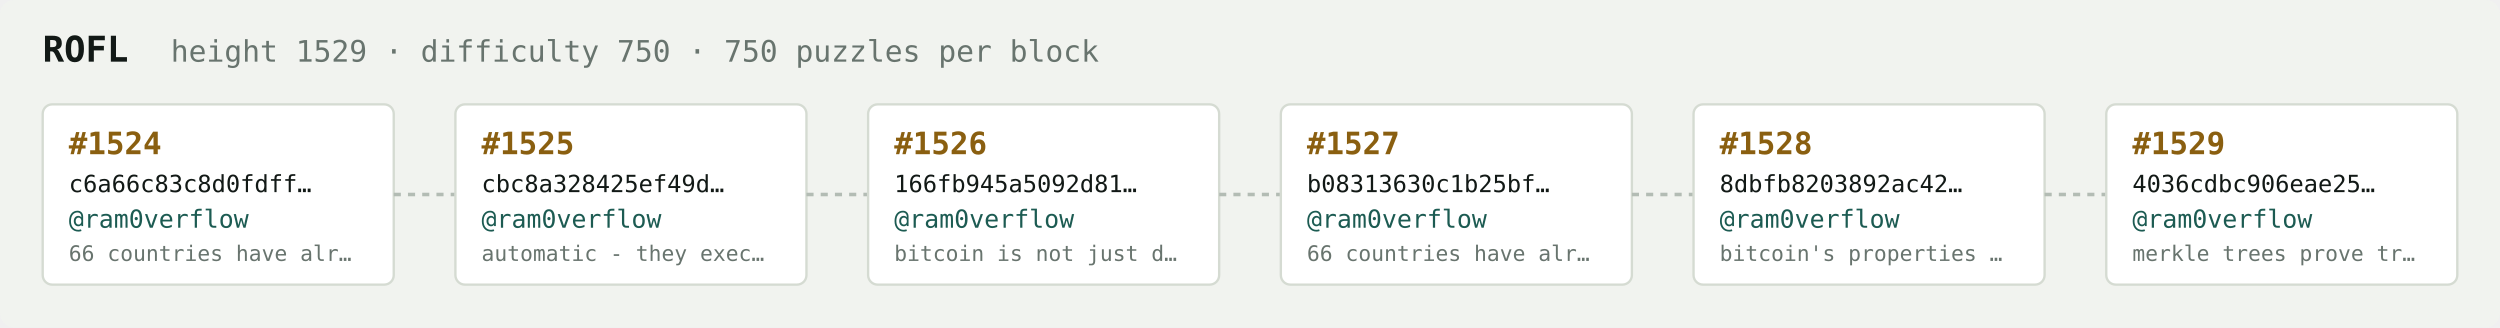
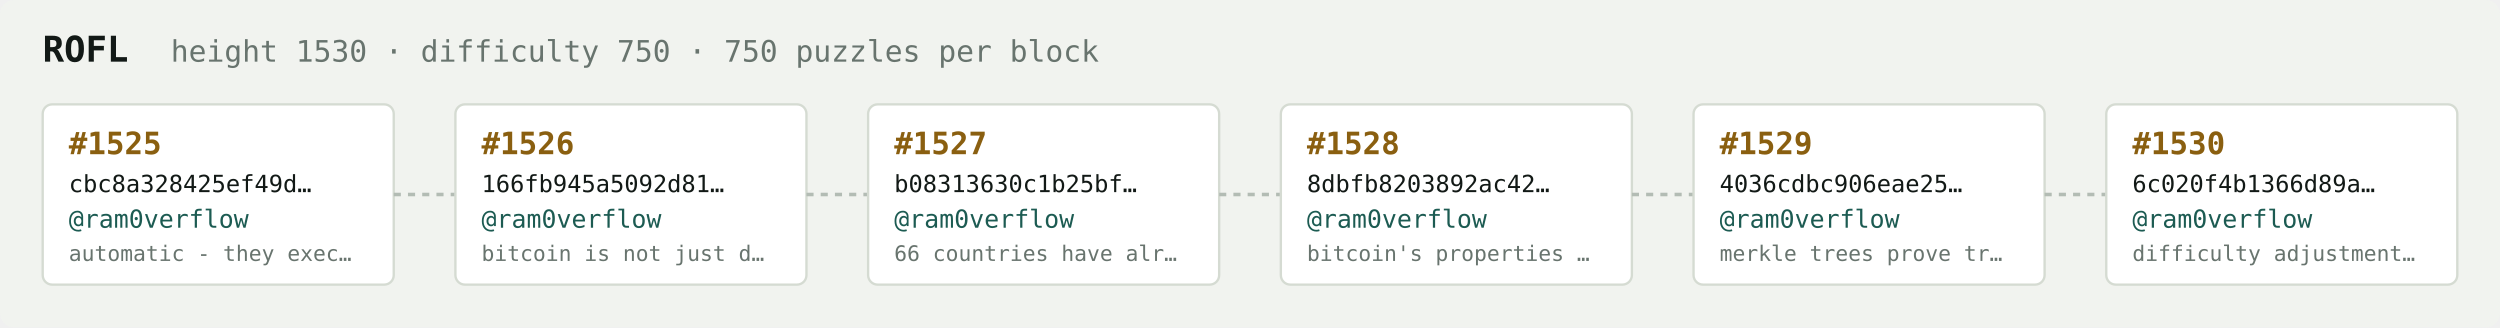
<svg xmlns="http://www.w3.org/2000/svg" width="1054" height="138" viewBox="0 0 1054 138" font-family="ui-monospace,SFMono-Regular,Menlo,monospace">
  <rect fill="#f1f3ef" width="1054" height="138" rx="6" />
  <text x="18" y="26" fill="#121916" font-size="15" font-weight="700">ROFL</text>
-   <text x="72" y="26" fill="#68746e" font-size="12.5">height 1529 · difficulty 750 · 750 puzzles per block</text>
+   <text x="72" y="26" fill="#68746e" font-size="12.5">height 1530 · difficulty 750 · 750 puzzles per block</text>
  <rect x="18" y="44" width="148" height="76" rx="4" fill="#ffffff" stroke="#d5dbd2" stroke-width="1" />
-   <text x="29" y="65" fill="#8a5f10" font-size="13" font-weight="700">#1524</text>
-   <text x="29" y="81" fill="#121916" font-size="10">c6a66c83c8d0fdff…</text>
+   <text x="29" y="65" fill="#8a5f10" font-size="13" font-weight="700">#1525</text>
+   <text x="29" y="81" fill="#121916" font-size="10">cbc8a328425ef49d…</text>
  <text x="29" y="96" fill="#1c5b52" font-size="10.5">@ram0verflow</text>
-   <text x="29" y="110" fill="#68746e" font-size="9">66 countries have alr…</text>
+   <text x="29" y="110" fill="#68746e" font-size="9">automatic - they exec…</text>
  <line x1="166" y1="82.0" x2="192" y2="82.0" stroke="#b3bcb4" stroke-width="1.5" stroke-dasharray="3 3" />
  <rect x="192" y="44" width="148" height="76" rx="4" fill="#ffffff" stroke="#d5dbd2" stroke-width="1" />
-   <text x="203" y="65" fill="#8a5f10" font-size="13" font-weight="700">#1525</text>
-   <text x="203" y="81" fill="#121916" font-size="10">cbc8a328425ef49d…</text>
+   <text x="203" y="65" fill="#8a5f10" font-size="13" font-weight="700">#1526</text>
+   <text x="203" y="81" fill="#121916" font-size="10">166fb945a5092d81…</text>
  <text x="203" y="96" fill="#1c5b52" font-size="10.5">@ram0verflow</text>
-   <text x="203" y="110" fill="#68746e" font-size="9">automatic - they exec…</text>
+   <text x="203" y="110" fill="#68746e" font-size="9">bitcoin is not just d…</text>
  <line x1="340" y1="82.0" x2="366" y2="82.0" stroke="#b3bcb4" stroke-width="1.5" stroke-dasharray="3 3" />
  <rect x="366" y="44" width="148" height="76" rx="4" fill="#ffffff" stroke="#d5dbd2" stroke-width="1" />
-   <text x="377" y="65" fill="#8a5f10" font-size="13" font-weight="700">#1526</text>
-   <text x="377" y="81" fill="#121916" font-size="10">166fb945a5092d81…</text>
+   <text x="377" y="65" fill="#8a5f10" font-size="13" font-weight="700">#1527</text>
+   <text x="377" y="81" fill="#121916" font-size="10">b08313630c1b25bf…</text>
  <text x="377" y="96" fill="#1c5b52" font-size="10.5">@ram0verflow</text>
-   <text x="377" y="110" fill="#68746e" font-size="9">bitcoin is not just d…</text>
+   <text x="377" y="110" fill="#68746e" font-size="9">66 countries have alr…</text>
  <line x1="514" y1="82.0" x2="540" y2="82.0" stroke="#b3bcb4" stroke-width="1.5" stroke-dasharray="3 3" />
  <rect x="540" y="44" width="148" height="76" rx="4" fill="#ffffff" stroke="#d5dbd2" stroke-width="1" />
-   <text x="551" y="65" fill="#8a5f10" font-size="13" font-weight="700">#1527</text>
-   <text x="551" y="81" fill="#121916" font-size="10">b08313630c1b25bf…</text>
+   <text x="551" y="65" fill="#8a5f10" font-size="13" font-weight="700">#1528</text>
+   <text x="551" y="81" fill="#121916" font-size="10">8dbfb8203892ac42…</text>
  <text x="551" y="96" fill="#1c5b52" font-size="10.5">@ram0verflow</text>
-   <text x="551" y="110" fill="#68746e" font-size="9">66 countries have alr…</text>
+   <text x="551" y="110" fill="#68746e" font-size="9">bitcoin's properties …</text>
  <line x1="688" y1="82.0" x2="714" y2="82.0" stroke="#b3bcb4" stroke-width="1.5" stroke-dasharray="3 3" />
  <rect x="714" y="44" width="148" height="76" rx="4" fill="#ffffff" stroke="#d5dbd2" stroke-width="1" />
-   <text x="725" y="65" fill="#8a5f10" font-size="13" font-weight="700">#1528</text>
-   <text x="725" y="81" fill="#121916" font-size="10">8dbfb8203892ac42…</text>
+   <text x="725" y="65" fill="#8a5f10" font-size="13" font-weight="700">#1529</text>
+   <text x="725" y="81" fill="#121916" font-size="10">4036cdbc906eae25…</text>
  <text x="725" y="96" fill="#1c5b52" font-size="10.5">@ram0verflow</text>
-   <text x="725" y="110" fill="#68746e" font-size="9">bitcoin's properties …</text>
+   <text x="725" y="110" fill="#68746e" font-size="9">merkle trees prove tr…</text>
  <line x1="862" y1="82.0" x2="888" y2="82.0" stroke="#b3bcb4" stroke-width="1.5" stroke-dasharray="3 3" />
  <rect x="888" y="44" width="148" height="76" rx="4" fill="#ffffff" stroke="#d5dbd2" stroke-width="1" />
-   <text x="899" y="65" fill="#8a5f10" font-size="13" font-weight="700">#1529</text>
-   <text x="899" y="81" fill="#121916" font-size="10">4036cdbc906eae25…</text>
+   <text x="899" y="65" fill="#8a5f10" font-size="13" font-weight="700">#1530</text>
+   <text x="899" y="81" fill="#121916" font-size="10">6c020f4b1366d89a…</text>
  <text x="899" y="96" fill="#1c5b52" font-size="10.5">@ram0verflow</text>
-   <text x="899" y="110" fill="#68746e" font-size="9">merkle trees prove tr…</text>
+   <text x="899" y="110" fill="#68746e" font-size="9">difficulty adjustment…</text>
</svg>
